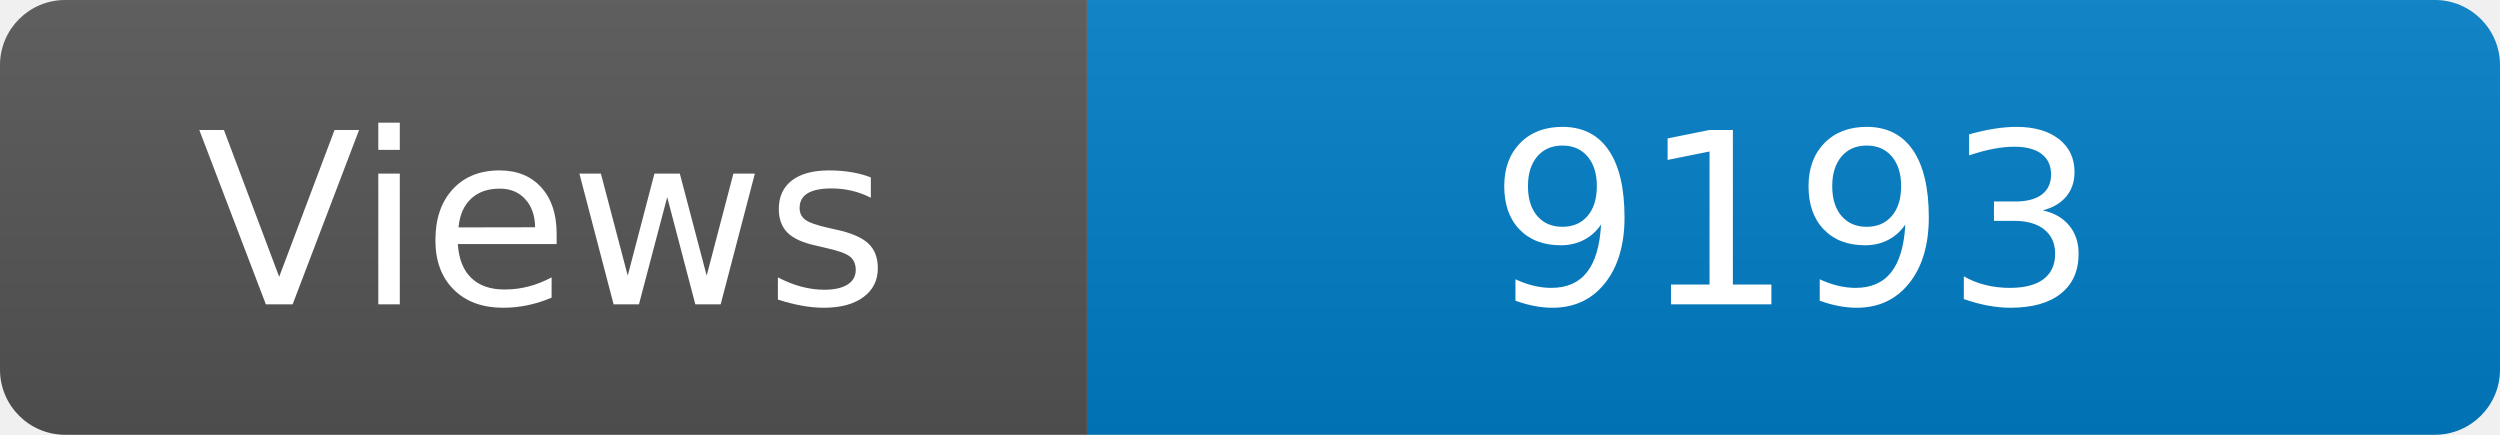
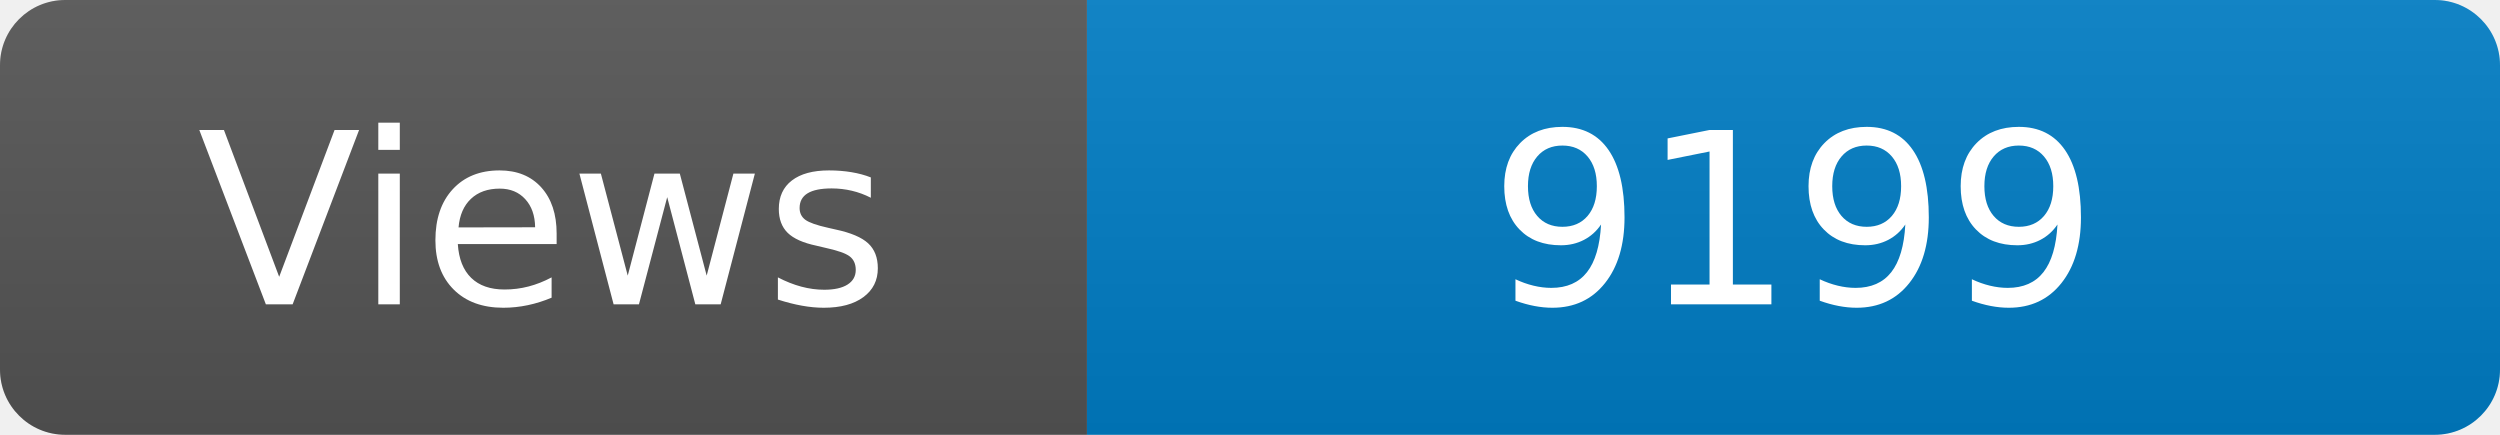
<svg xmlns="http://www.w3.org/2000/svg" width="115" height="20" role="img" aria-label="Maintained?: yes">
  <linearGradient id="s" x2="0" y2="100%">
    <stop offset="0" stop-color="#bbb" stop-opacity=".1" />
    <stop offset="1" stop-opacity=".1" />
  </linearGradient>
  <clipPath id="r">
    <rect width="115" height="20" rx="3" fill="#fff" />
  </clipPath>
  <g clip-path="url(#r)">
    <rect width="50" height="20" fill="#555" />
    <rect x="50" width="160" height="20" fill="#007ec6" />
    <rect width="115" height="20" fill="url(#s)" />
  </g>
  <g fill="#fff" text-anchor="middle" font-family="Verdana,Geneva,DejaVu Sans,sans-serif" font-size="110">
    <text x="250" y="140" transform="scale(.1)" fill="#fff">Views</text>
-     <text x="825" y="140" transform="scale(.1)" fill="#fff">9193</text>
+     <text x="825" y="140" transform="scale(.1)" fill="#fff">9199</text>
  </g>
</svg>
